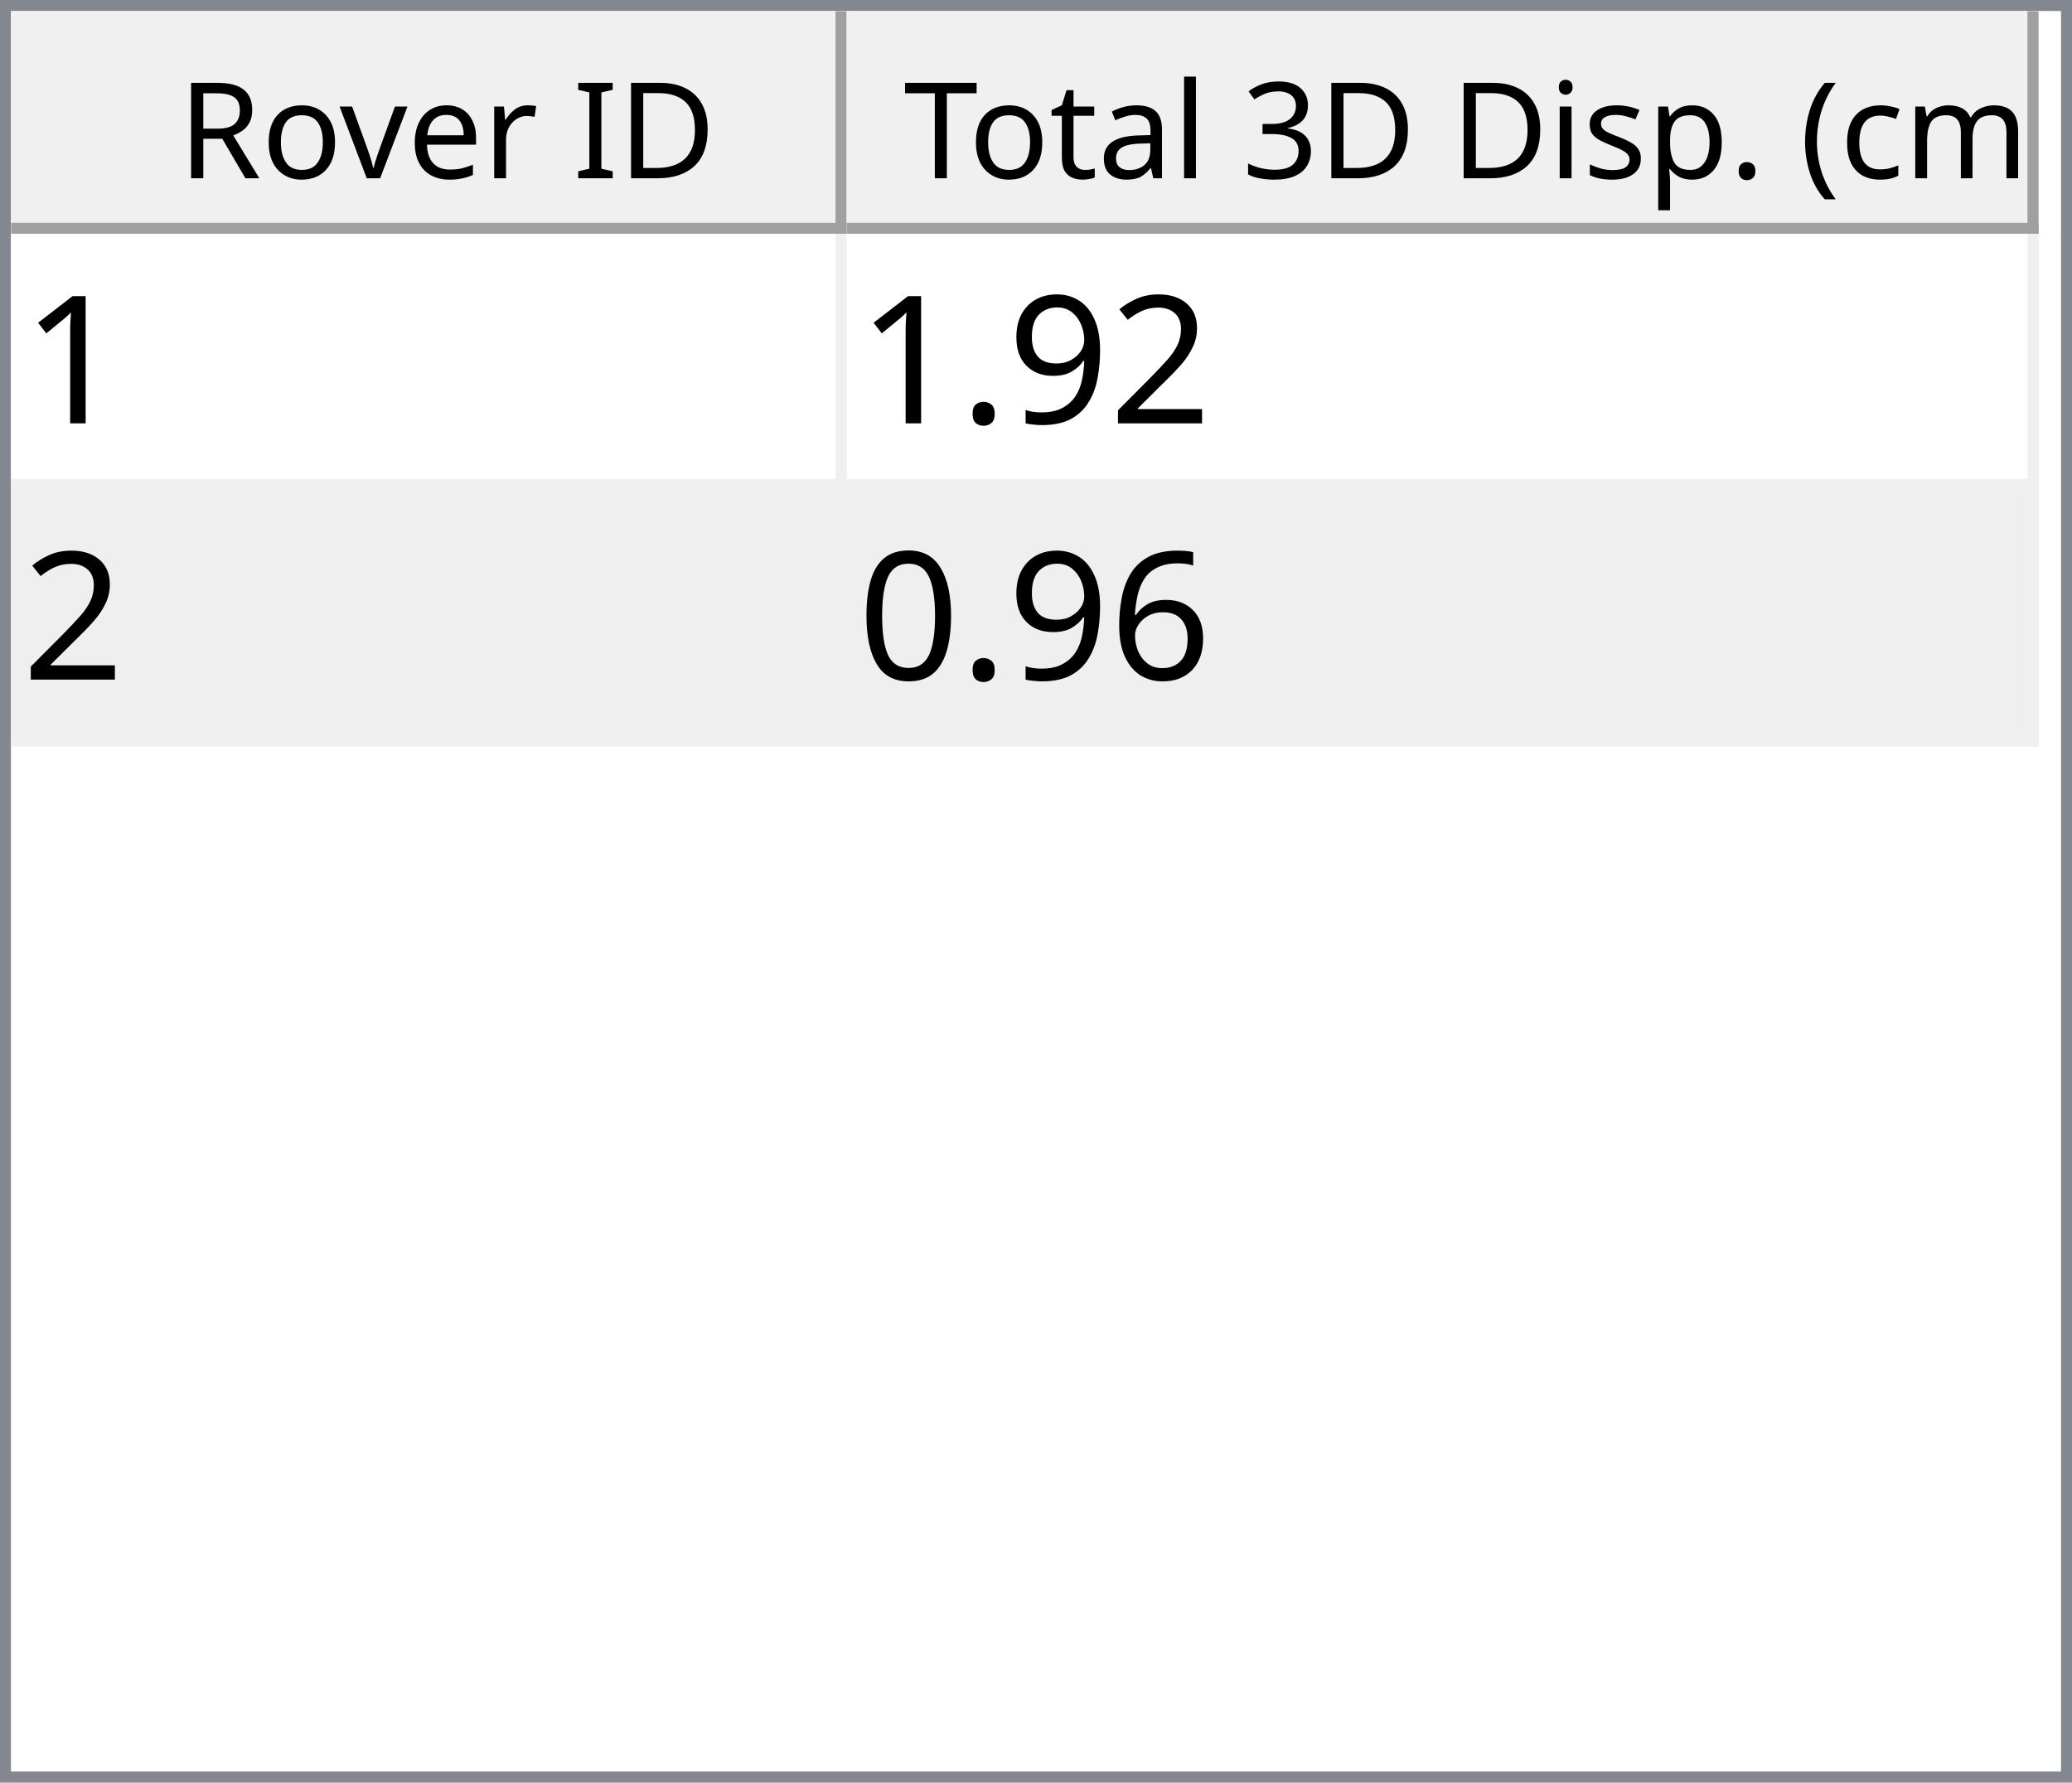
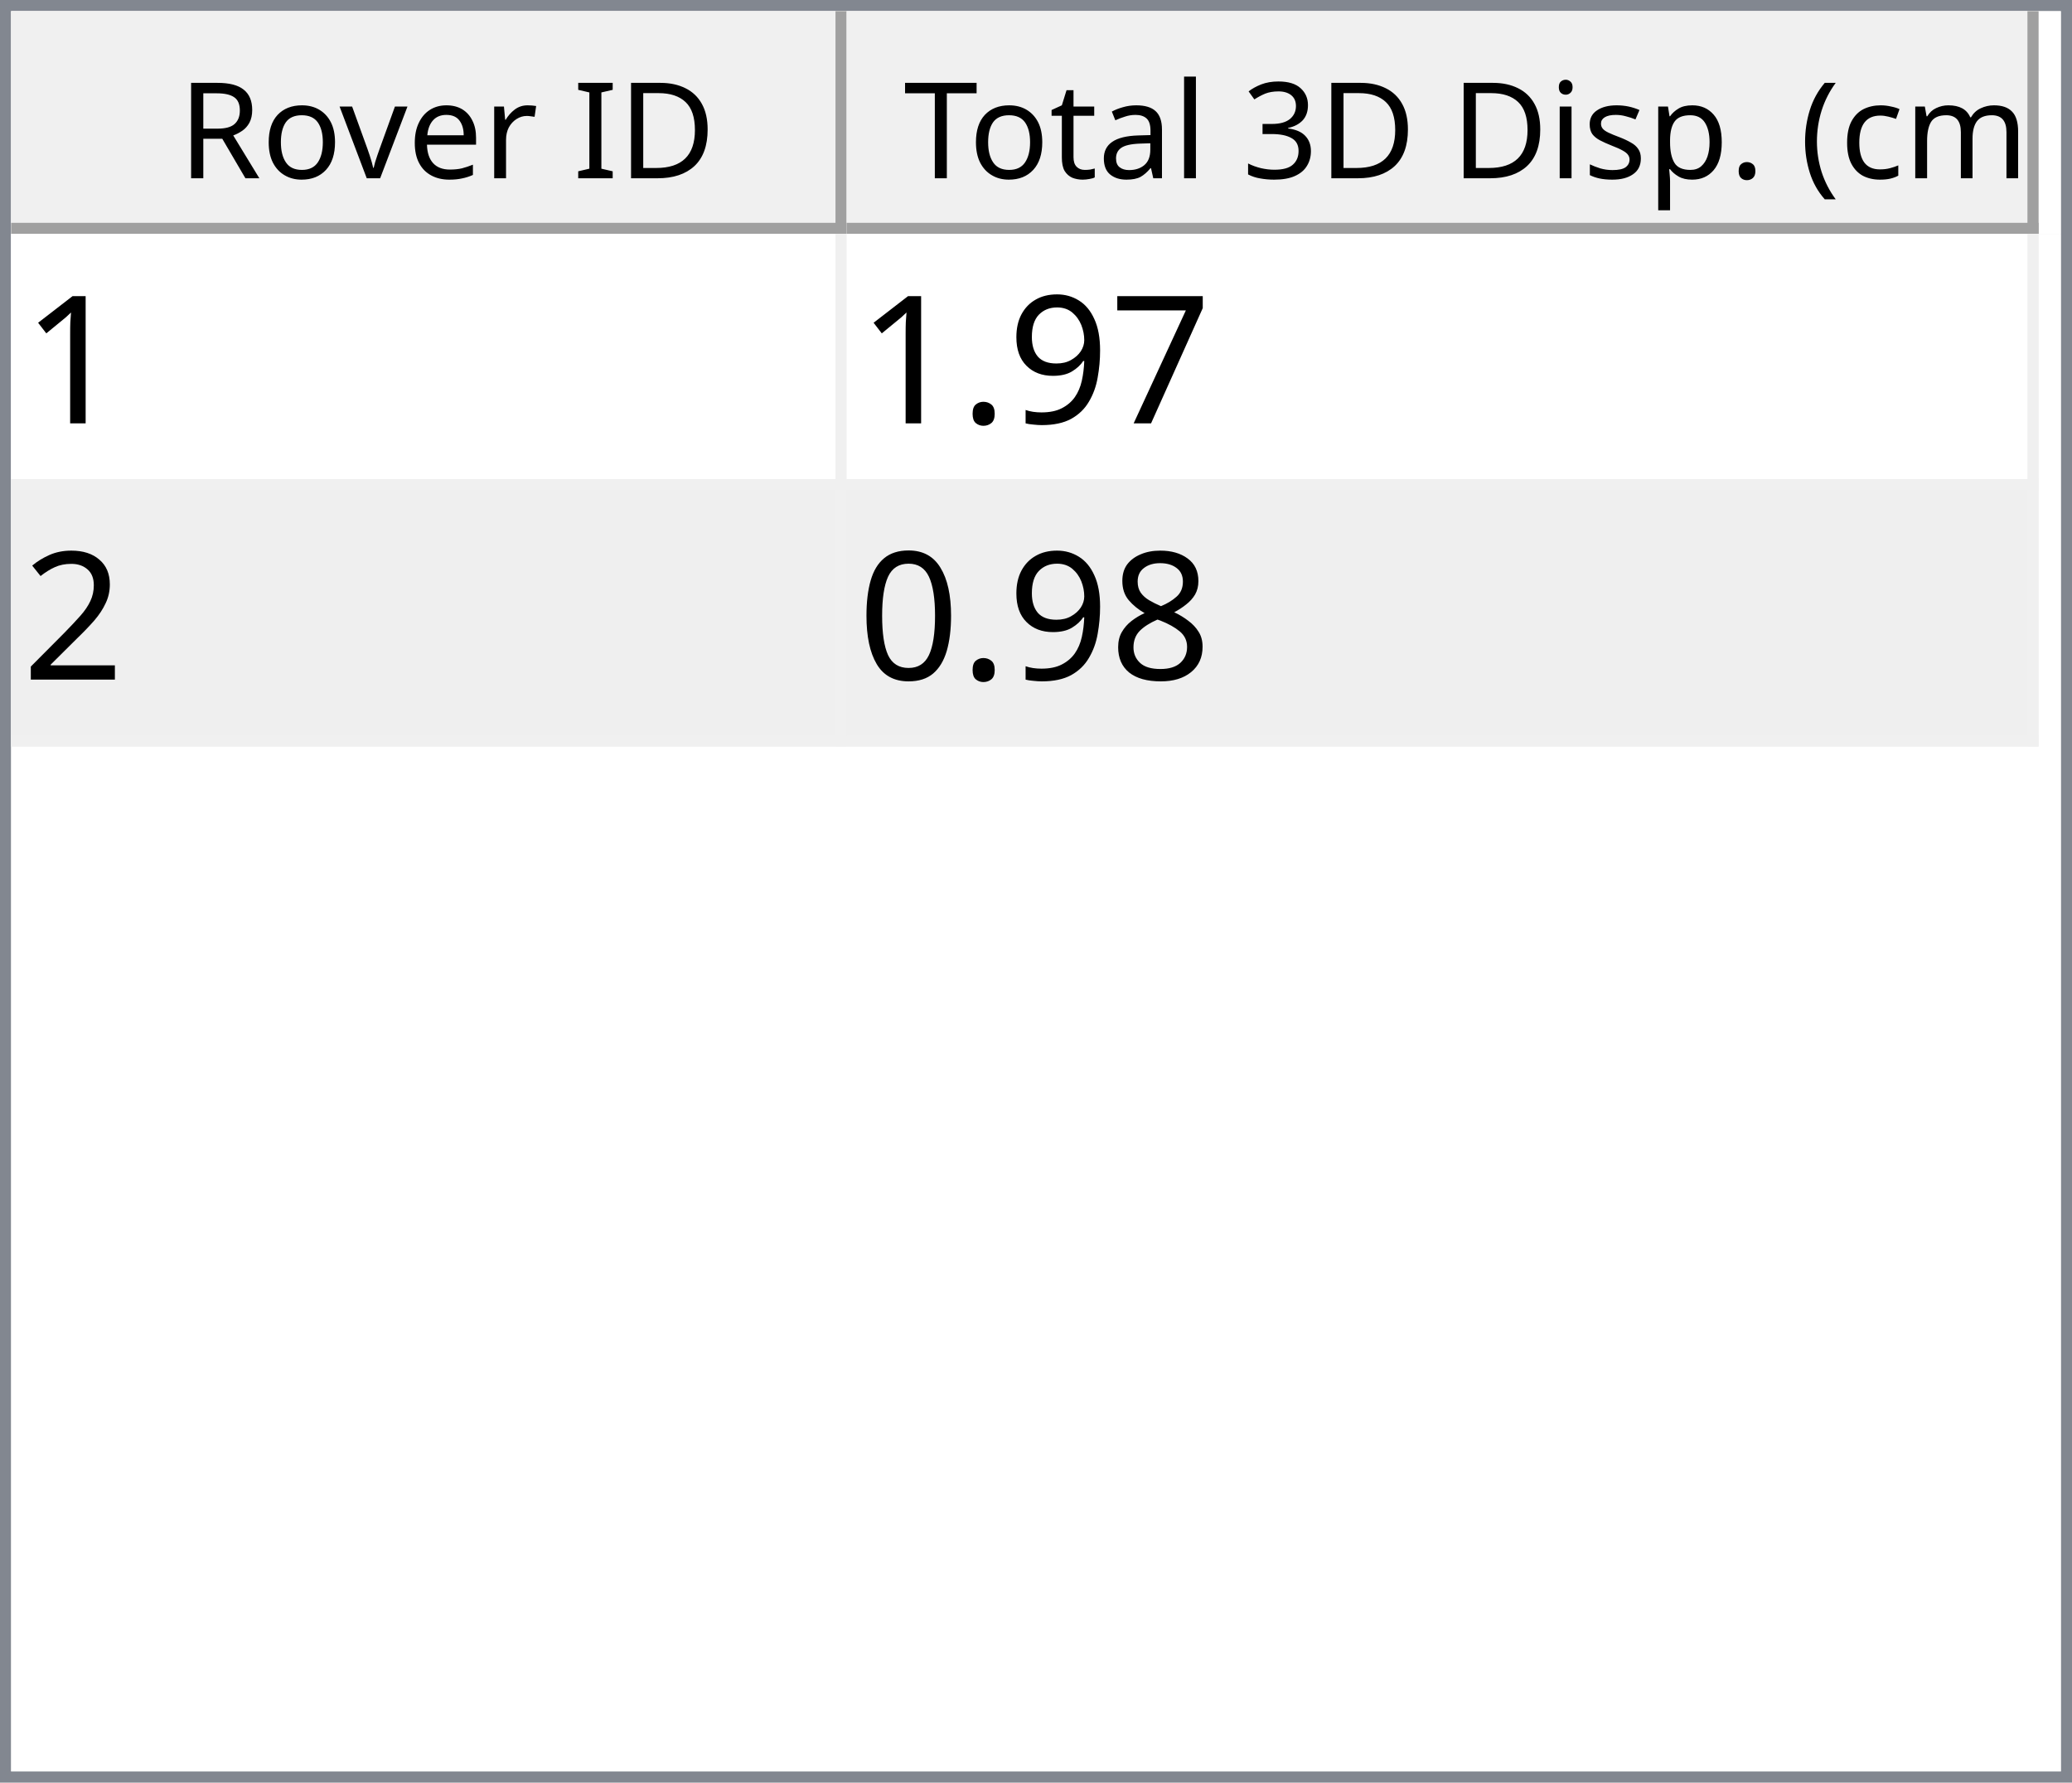
<svg xmlns="http://www.w3.org/2000/svg" style="fill-opacity:1; color-rendering:auto; color-interpolation:auto; text-rendering:auto; stroke:black; stroke-linecap:square; stroke-miterlimit:10; shape-rendering:auto; stroke-opacity:1; fill:black; stroke-dasharray:none; font-weight:normal; stroke-width:1; font-family:'Dialog'; font-style:normal; stroke-linejoin:miter; font-size:12px; stroke-dashoffset:0; image-rendering:auto;" width="186" height="160">
  <defs id="genericDefs" />
  <g>
    <defs id="defs1">
      <clipPath clipPathUnits="userSpaceOnUse" id="clipPath1">
        <path d="M0 0 L186 0 L186 160 L0 160 L0 0 Z" />
      </clipPath>
      <clipPath clipPathUnits="userSpaceOnUse" id="clipPath2">
        <path d="M0 0 L0 160 L186 160 L186 0 Z" />
      </clipPath>
      <clipPath clipPathUnits="userSpaceOnUse" id="clipPath3">
        <path d="M0 0 L0 20 L184 20 L184 0 Z" />
      </clipPath>
      <clipPath clipPathUnits="userSpaceOnUse" id="clipPath4">
        <path d="M0 0 L0 20 L75 20 L75 0 Z" />
      </clipPath>
      <clipPath clipPathUnits="userSpaceOnUse" id="clipPath5">
        <path d="M1 1 L1 19 L74 19 L74 1 Z" />
      </clipPath>
      <clipPath clipPathUnits="userSpaceOnUse" id="clipPath6">
        <path d="M0 0 L0 18 L73 18 L73 0 Z" />
      </clipPath>
      <clipPath clipPathUnits="userSpaceOnUse" id="clipPath7">
        <path d="M-0.5 -0.5 L-0.5 19.5 L74.5 19.5 L74.5 -0.5 Z" />
      </clipPath>
      <clipPath clipPathUnits="userSpaceOnUse" id="clipPath8">
        <path d="M0 0 L0 20 L107 20 L107 0 Z" />
      </clipPath>
      <clipPath clipPathUnits="userSpaceOnUse" id="clipPath9">
        <path d="M1 1 L1 19 L106 19 L106 1 Z" />
      </clipPath>
      <clipPath clipPathUnits="userSpaceOnUse" id="clipPath10">
        <path d="M0 0 L0 18 L105 18 L105 0 Z" />
      </clipPath>
      <clipPath clipPathUnits="userSpaceOnUse" id="clipPath11">
        <path d="M-0.5 -0.5 L-0.5 19.5 L106.5 19.5 L106.5 -0.5 Z" />
      </clipPath>
      <clipPath clipPathUnits="userSpaceOnUse" id="clipPath12">
        <path d="M0 0 L0 138 L184 138 L184 0 Z" />
      </clipPath>
      <clipPath clipPathUnits="userSpaceOnUse" id="clipPath13">
        <path d="M0 0 L0 46 L182 46 L182 0 Z" />
      </clipPath>
      <clipPath clipPathUnits="userSpaceOnUse" id="clipPath14">
        <path d="M-0.5 -0.5 L-0.5 45.5 L181.5 45.5 L181.5 -0.5 Z" />
      </clipPath>
      <clipPath clipPathUnits="userSpaceOnUse" id="clipPath15">
        <path d="M0 0 L0 22 L74 22 L74 0 Z" />
      </clipPath>
      <clipPath clipPathUnits="userSpaceOnUse" id="clipPath16">
        <path d="M0 0 L0 22 L106 22 L106 0 Z" />
      </clipPath>
      <font horiz-adv-x="64.551" id="font1">
        <font-face ascent="107.91" descent="25.098" units-per-em="100" style="font-style:normal; font-family:Segoe UI; font-weight:normal;" />
        <missing-glyph horiz-adv-x="64.551" d="M8.109 0 L8.109 68.266 L56.453 68.266 L56.453 0 L8.109 0 ZM15.328 7.234 L49.219 7.234 L49.219 61.031 L15.328 61.031 L15.328 7.234 Z" />
        <glyph unicode="D" horiz-adv-x="70.117" d="M9.188 0 L9.188 70.016 L28.516 70.016 Q65.531 70.016 65.531 35.891 Q65.531 19.672 55.25 9.836 Q44.969 0 27.734 0 L9.188 0 ZM17.391 62.594 L17.391 7.422 L27.828 7.422 Q41.609 7.422 49.273 14.797 Q56.938 22.172 56.938 35.688 Q56.938 62.594 28.328 62.594 L17.391 62.594 Z" />
        <glyph unicode="I" horiz-adv-x="26.611" d="M17.391 0 L9.188 0 L9.188 70.016 L17.391 70.016 L17.391 0 Z" />
        <glyph unicode=" " horiz-adv-x="27.393" d="" />
        <glyph unicode="r" horiz-adv-x="34.766" d="M34.188 41.891 Q32.078 43.5 28.125 43.5 Q23 43.5 19.555 38.672 Q16.109 33.844 16.109 25.484 L16.109 0 L8.109 0 L8.109 50 L16.109 50 L16.109 39.703 L16.312 39.703 Q18.016 44.969 21.531 47.922 Q25.047 50.875 29.391 50.875 Q32.516 50.875 34.188 50.203 L34.188 41.891 Z" />
        <glyph unicode="e" horiz-adv-x="52.295" d="M48.297 23 L12.984 23 Q13.188 14.656 17.484 10.109 Q21.781 5.562 29.297 5.562 Q37.75 5.562 44.828 11.141 L44.828 3.609 Q38.234 -1.172 27.391 -1.172 Q16.797 -1.172 10.742 5.641 Q4.688 12.453 4.688 24.812 Q4.688 36.469 11.305 43.82 Q17.922 51.172 27.734 51.172 Q37.547 51.172 42.922 44.828 Q48.297 38.484 48.297 27.203 L48.297 23 ZM40.094 29.781 Q40.047 36.719 36.75 40.578 Q33.453 44.438 27.594 44.438 Q21.922 44.438 17.969 40.383 Q14.016 36.328 13.094 29.781 L40.094 29.781 Z" />
        <glyph unicode="v" horiz-adv-x="47.9" d="M47.406 50 L27.484 0 L19.625 0 L0.688 50 L9.469 50 L22.172 13.672 Q23.578 9.672 23.922 6.688 L24.125 6.688 Q24.609 10.453 25.688 13.484 L38.969 50 L47.406 50 Z" />
        <glyph unicode="o" horiz-adv-x="58.594" d="M29 -1.172 Q17.922 -1.172 11.305 5.836 Q4.688 12.844 4.688 24.422 Q4.688 37.016 11.57 44.094 Q18.453 51.172 30.172 51.172 Q41.359 51.172 47.633 44.289 Q53.906 37.406 53.906 25.203 Q53.906 13.234 47.141 6.031 Q40.375 -1.172 29 -1.172 ZM29.594 44.438 Q21.875 44.438 17.383 39.188 Q12.891 33.938 12.891 24.703 Q12.891 15.828 17.43 10.695 Q21.969 5.562 29.594 5.562 Q37.359 5.562 41.531 10.594 Q45.703 15.625 45.703 24.906 Q45.703 34.281 41.531 39.359 Q37.359 44.438 29.594 44.438 Z" />
        <glyph unicode="R" horiz-adv-x="59.814" d="M59.375 0 L49.609 0 L37.891 19.625 Q36.281 22.359 34.766 24.289 Q33.25 26.219 31.664 27.438 Q30.078 28.656 28.25 29.219 Q26.422 29.781 24.125 29.781 L17.391 29.781 L17.391 0 L9.188 0 L9.188 70.016 L30.078 70.016 Q34.672 70.016 38.555 68.867 Q42.438 67.719 45.289 65.375 Q48.141 63.031 49.758 59.547 Q51.375 56.062 51.375 51.375 Q51.375 47.703 50.273 44.656 Q49.172 41.609 47.148 39.211 Q45.125 36.812 42.266 35.133 Q39.406 33.453 35.844 32.516 L35.844 32.328 Q37.594 31.547 38.891 30.547 Q40.188 29.547 41.359 28.18 Q42.531 26.812 43.68 25.078 Q44.828 23.344 46.234 21.047 L59.375 0 ZM17.391 62.594 L17.391 37.203 L28.516 37.203 Q31.594 37.203 34.203 38.133 Q36.812 39.062 38.719 40.797 Q40.625 42.531 41.703 45.047 Q42.781 47.562 42.781 50.688 Q42.781 56.297 39.141 59.445 Q35.5 62.594 28.609 62.594 L17.391 62.594 Z" />
        <glyph unicode=")" horiz-adv-x="30.176" d="M8.297 -15.922 L1.172 -15.922 Q16.406 2.344 16.406 26.812 Q16.406 51.469 1.078 70.016 L8.297 70.016 Q23.531 52.156 23.531 26.703 Q23.531 1.375 8.297 -15.922 Z" />
        <glyph unicode="m" horiz-adv-x="86.133" d="M79.109 0 L71.094 0 L71.094 28.719 Q71.094 37.016 68.531 40.727 Q65.969 44.438 59.906 44.438 Q54.781 44.438 51.195 39.75 Q47.609 35.062 47.609 28.516 L47.609 0 L39.594 0 L39.594 29.688 Q39.594 44.438 28.219 44.438 Q22.953 44.438 19.531 40.016 Q16.109 35.594 16.109 28.516 L16.109 0 L8.109 0 L8.109 50 L16.109 50 L16.109 42.094 L16.312 42.094 Q21.625 51.172 31.844 51.172 Q36.969 51.172 40.773 48.312 Q44.578 45.453 46 40.828 Q51.562 51.172 62.594 51.172 Q79.109 51.172 79.109 30.812 L79.109 0 Z" />
        <glyph unicode="c" horiz-adv-x="46.191" d="M42.188 2.297 Q36.422 -1.172 28.516 -1.172 Q17.828 -1.172 11.258 5.789 Q4.688 12.75 4.688 23.828 Q4.688 36.188 11.766 43.68 Q18.844 51.172 30.672 51.172 Q37.25 51.172 42.281 48.734 L42.281 40.531 Q36.719 44.438 30.375 44.438 Q22.703 44.438 17.797 38.945 Q12.891 33.453 12.891 24.516 Q12.891 15.719 17.508 10.641 Q22.125 5.562 29.891 5.562 Q36.422 5.562 42.188 9.906 L42.188 2.297 Z" />
        <glyph unicode="(" horiz-adv-x="30.176" d="M29.109 -15.922 L21.969 -15.922 Q6.844 1.375 6.844 26.703 Q6.844 52.156 21.969 70.016 L29.203 70.016 Q13.875 51.469 13.875 26.812 Q13.875 2.344 29.109 -15.922 Z" />
        <glyph unicode="." horiz-adv-x="21.68" d="M10.891 -1.078 Q8.641 -1.078 7.055 0.539 Q5.469 2.156 5.469 4.391 Q5.469 6.641 7.055 8.273 Q8.641 9.906 10.891 9.906 Q13.188 9.906 14.797 8.273 Q16.406 6.641 16.406 4.391 Q16.406 2.156 14.797 0.539 Q13.188 -1.078 10.891 -1.078 Z" />
        <glyph unicode="p" horiz-adv-x="58.789" d="M16.312 7.234 L16.109 7.234 L16.109 -23 L8.109 -23 L8.109 50 L16.109 50 L16.109 41.219 L16.312 41.219 Q22.219 51.172 33.594 51.172 Q43.266 51.172 48.688 44.461 Q54.109 37.75 54.109 26.469 Q54.109 13.922 48 6.375 Q41.891 -1.172 31.297 -1.172 Q21.578 -1.172 16.312 7.234 ZM16.109 27.391 L16.109 20.406 Q16.109 14.203 20.141 9.883 Q24.172 5.562 30.375 5.562 Q37.641 5.562 41.773 11.133 Q45.906 16.703 45.906 26.609 Q45.906 34.969 42.047 39.703 Q38.188 44.438 31.594 44.438 Q24.609 44.438 20.359 39.578 Q16.109 34.719 16.109 27.391 Z" />
        <glyph unicode="s" horiz-adv-x="42.432" d="M5.078 1.812 L5.078 10.406 Q11.625 5.562 19.484 5.562 Q30.031 5.562 30.031 12.594 Q30.031 14.594 29.125 15.992 Q28.219 17.391 26.68 18.461 Q25.141 19.531 23.07 20.383 Q21 21.234 18.609 22.172 Q15.281 23.484 12.766 24.828 Q10.25 26.172 8.57 27.859 Q6.891 29.547 6.031 31.695 Q5.172 33.844 5.172 36.719 Q5.172 40.234 6.789 42.945 Q8.406 45.656 11.086 47.484 Q13.766 49.312 17.211 50.242 Q20.656 51.172 24.312 51.172 Q30.812 51.172 35.938 48.922 L35.938 40.828 Q30.422 44.438 23.25 44.438 Q21 44.438 19.195 43.922 Q17.391 43.406 16.094 42.477 Q14.797 41.547 14.086 40.258 Q13.375 38.969 13.375 37.406 Q13.375 35.453 14.086 34.133 Q14.797 32.812 16.164 31.789 Q17.531 30.766 19.484 29.938 Q21.438 29.109 23.922 28.125 Q27.25 26.859 29.883 25.516 Q32.516 24.172 34.375 22.484 Q36.234 20.797 37.234 18.602 Q38.234 16.406 38.234 13.375 Q38.234 9.672 36.602 6.938 Q34.969 4.203 32.234 2.398 Q29.5 0.594 25.93 -0.289 Q22.359 -1.172 18.453 -1.172 Q10.75 -1.172 5.078 1.812 Z" />
        <glyph unicode="i" horiz-adv-x="24.219" d="M12.203 62.703 Q10.062 62.703 8.547 64.164 Q7.031 65.625 7.031 67.875 Q7.031 70.125 8.547 71.609 Q10.062 73.094 12.203 73.094 Q14.406 73.094 15.945 71.609 Q17.484 70.125 17.484 67.875 Q17.484 65.719 15.945 64.211 Q14.406 62.703 12.203 62.703 ZM16.109 0 L8.109 0 L8.109 50 L16.109 50 L16.109 0 Z" />
        <glyph unicode="3" horiz-adv-x="53.906" d="M46.531 19.828 Q46.531 15.094 44.75 11.211 Q42.969 7.328 39.719 4.57 Q36.469 1.812 31.93 0.297 Q27.391 -1.219 21.922 -1.219 Q11.922 -1.219 6 2.594 L6 11.188 Q13.094 5.609 22.219 5.609 Q25.875 5.609 28.828 6.539 Q31.781 7.469 33.906 9.227 Q36.031 10.984 37.18 13.477 Q38.328 15.969 38.328 19.094 Q38.328 32.812 18.797 32.812 L12.984 32.812 L12.984 39.594 L18.5 39.594 Q35.797 39.594 35.797 52.484 Q35.797 64.406 22.609 64.406 Q15.188 64.406 8.688 59.422 L8.688 67.188 Q15.375 71.188 24.609 71.188 Q29 71.188 32.57 69.969 Q36.141 68.75 38.68 66.555 Q41.219 64.359 42.609 61.281 Q44 58.203 44 54.5 Q44 40.672 30.031 36.719 L30.031 36.531 Q33.594 36.141 36.625 34.797 Q39.656 33.453 41.852 31.305 Q44.047 29.156 45.289 26.25 Q46.531 23.344 46.531 19.828 Z" />
        <glyph unicode="l" horiz-adv-x="24.219" d="M16.109 0 L8.109 0 L8.109 74.031 L16.109 74.031 L16.109 0 Z" />
        <glyph unicode="a" horiz-adv-x="50.879" d="M43.891 0 L35.891 0 L35.891 7.812 L35.688 7.812 Q30.469 -1.172 20.312 -1.172 Q12.844 -1.172 8.617 2.781 Q4.391 6.734 4.391 13.281 Q4.391 27.297 20.906 29.594 L35.891 31.688 Q35.891 44.438 25.594 44.438 Q16.547 44.438 9.281 38.281 L9.281 46.484 Q16.656 51.172 26.266 51.172 Q43.891 51.172 43.891 32.516 L43.891 0 ZM35.891 25.297 L23.828 23.641 Q18.266 22.859 15.43 20.875 Q12.594 18.891 12.594 13.875 Q12.594 10.203 15.211 7.883 Q17.828 5.562 22.172 5.562 Q28.125 5.562 32.008 9.742 Q35.891 13.922 35.891 20.312 L35.891 25.297 Z" />
        <glyph unicode="t" horiz-adv-x="33.887" d="M31.297 0.484 Q28.469 -1.078 23.828 -1.078 Q10.688 -1.078 10.688 13.578 L10.688 43.172 L2.094 43.172 L2.094 50 L10.688 50 L10.688 62.203 L18.703 64.797 L18.703 50 L31.297 50 L31.297 43.172 L18.703 43.172 L18.703 14.984 Q18.703 9.969 20.414 7.82 Q22.125 5.672 26.078 5.672 Q29.109 5.672 31.297 7.328 L31.297 0.484 Z" />
        <glyph unicode="T" horiz-adv-x="52.393" d="M50.594 62.594 L30.375 62.594 L30.375 0 L22.172 0 L22.172 62.594 L2 62.594 L2 70.016 L50.594 70.016 L50.594 62.594 Z" />
      </font>
      <font horiz-adv-x="75.0" id="font2">
        <font-face ascent="100.537" descent="21.973" units-per-em="100" style="font-style:normal; font-family:sans-serif; font-weight:normal;" />
        <missing-glyph horiz-adv-x="75.0" d="M12.5 0 L12.5 62.5 L62.5 62.5 L62.5 0 L12.5 0 ZM14.062 1.562 L60.938 1.562 L60.938 60.938 L14.062 60.938 L14.062 1.562 Z" />
        <glyph unicode="1" horiz-adv-x="55.615" d="M37.25 0 L28.469 0 L28.469 56 Q25.297 52.984 20.141 49.953 Q14.984 46.922 10.891 45.406 L10.891 53.906 Q18.266 57.375 23.781 62.305 Q29.297 67.234 31.594 71.875 L37.25 71.875 L37.25 0 Z" />
-         <glyph unicode="2" horiz-adv-x="55.615" d="M50.344 8.453 L50.344 0 L3.031 0 Q2.938 3.172 4.047 6.109 Q5.859 10.938 9.836 15.625 Q13.812 20.312 21.344 26.469 Q33.016 36.031 37.117 41.625 Q41.219 47.219 41.219 52.203 Q41.219 57.422 37.477 61.008 Q33.734 64.594 27.734 64.594 Q21.391 64.594 17.578 60.789 Q13.766 56.984 13.719 50.25 L4.688 51.172 Q5.609 61.281 11.664 66.578 Q17.719 71.875 27.938 71.875 Q38.234 71.875 44.242 66.164 Q50.25 60.453 50.25 52 Q50.25 47.703 48.492 43.555 Q46.734 39.406 42.656 34.812 Q38.578 30.219 29.109 22.219 Q21.188 15.578 18.945 13.211 Q16.703 10.844 15.234 8.453 L50.344 8.453 Z" />
+         <glyph unicode="7" horiz-adv-x="55.615" d="M4.734 62.203 L4.734 70.656 L51.078 70.656 L51.078 63.812 Q44.234 56.547 37.523 44.484 Q30.812 32.422 27.156 19.672 Q24.516 10.688 23.781 0 L14.75 0 Q14.891 8.453 18.062 20.414 Q21.234 32.375 27.172 43.484 Q33.109 54.594 39.797 62.203 L4.734 62.203 Z" />
        <glyph unicode="9" horiz-adv-x="55.615" d="M5.469 16.547 L13.922 17.328 Q14.984 11.375 18.016 8.688 Q21.047 6 25.781 6 Q29.828 6 32.883 7.859 Q35.938 9.719 37.891 12.82 Q39.844 15.922 41.164 21.195 Q42.484 26.469 42.484 31.938 Q42.484 32.516 42.438 33.688 Q39.797 29.5 35.234 26.883 Q30.672 24.266 25.344 24.266 Q16.453 24.266 10.305 30.711 Q4.156 37.156 4.156 47.703 Q4.156 58.594 10.578 65.234 Q17 71.875 26.656 71.875 Q33.641 71.875 39.43 68.117 Q45.219 64.359 48.219 57.398 Q51.219 50.438 51.219 37.25 Q51.219 23.531 48.242 15.406 Q45.266 7.281 39.383 3.031 Q33.5 -1.219 25.594 -1.219 Q17.188 -1.219 11.867 3.445 Q6.547 8.109 5.469 16.547 ZM41.453 48.141 Q41.453 55.719 37.43 60.156 Q33.406 64.594 27.734 64.594 Q21.875 64.594 17.531 59.812 Q13.188 55.031 13.188 47.406 Q13.188 40.578 17.312 36.305 Q21.438 32.031 27.484 32.031 Q33.594 32.031 37.523 36.305 Q41.453 40.578 41.453 48.141 Z" />
        <glyph unicode="." horiz-adv-x="27.783" d="M9.078 0 L9.078 10.016 L19.094 10.016 L19.094 0 L9.078 0 Z" />
-         <glyph unicode="6" horiz-adv-x="55.615" d="M49.75 54.047 L41.016 53.375 Q39.844 58.547 37.703 60.891 Q34.125 64.656 28.906 64.656 Q24.703 64.656 21.531 62.312 Q17.391 59.281 14.992 53.469 Q12.594 47.656 12.5 36.922 Q15.672 41.75 20.266 44.094 Q24.859 46.438 29.891 46.438 Q38.672 46.438 44.852 39.969 Q51.031 33.5 51.031 23.25 Q51.031 16.5 48.125 10.719 Q45.219 4.938 40.141 1.859 Q35.062 -1.219 28.609 -1.219 Q17.625 -1.219 10.695 6.859 Q3.766 14.938 3.766 33.5 Q3.766 54.25 11.422 63.672 Q18.109 71.875 29.438 71.875 Q37.891 71.875 43.289 67.141 Q48.688 62.406 49.75 54.047 ZM13.875 23.188 Q13.875 18.656 15.797 14.508 Q17.719 10.359 21.188 8.18 Q24.656 6 28.469 6 Q34.031 6 38.039 10.492 Q42.047 14.984 42.047 22.703 Q42.047 30.125 38.086 34.398 Q34.125 38.672 28.125 38.672 Q22.172 38.672 18.023 34.398 Q13.875 30.125 13.875 23.188 Z" />
+         <glyph unicode="2" horiz-adv-x="55.615" d="M50.344 8.453 L50.344 0 L3.031 0 Q2.938 3.172 4.047 6.109 Q5.859 10.938 9.836 15.625 Q13.812 20.312 21.344 26.469 Q33.016 36.031 37.117 41.625 Q41.219 47.219 41.219 52.203 Q41.219 57.422 37.477 61.008 Q33.734 64.594 27.734 64.594 Q21.391 64.594 17.578 60.789 Q13.766 56.984 13.719 50.25 L4.688 51.172 Q5.609 61.281 11.664 66.578 Q17.719 71.875 27.938 71.875 Q38.234 71.875 44.242 66.164 Q50.25 60.453 50.25 52 Q50.25 47.703 48.492 43.555 Q46.734 39.406 42.656 34.812 Q38.578 30.219 29.109 22.219 Q21.188 15.578 18.945 13.211 Q16.703 10.844 15.234 8.453 L50.344 8.453 Z" />
+         <glyph unicode="8" horiz-adv-x="55.615" d="M17.672 38.812 Q12.203 40.828 9.57 44.539 Q6.938 48.25 6.938 53.422 Q6.938 61.234 12.555 66.555 Q18.172 71.875 27.484 71.875 Q36.859 71.875 42.578 66.43 Q48.297 60.984 48.297 53.172 Q48.297 48.188 45.68 44.508 Q43.062 40.828 37.75 38.812 Q44.344 36.672 47.781 31.883 Q51.219 27.094 51.219 20.453 Q51.219 11.281 44.727 5.031 Q38.234 -1.219 27.641 -1.219 Q17.047 -1.219 10.547 5.055 Q4.047 11.328 4.047 20.703 Q4.047 27.688 7.594 32.398 Q11.141 37.109 17.672 38.812 ZM15.922 53.719 Q15.922 48.641 19.195 45.414 Q22.469 42.188 27.688 42.188 Q32.766 42.188 36.016 45.383 Q39.266 48.578 39.266 53.219 Q39.266 58.062 35.914 61.359 Q32.562 64.656 27.594 64.656 Q22.562 64.656 19.242 61.43 Q15.922 58.203 15.922 53.719 ZM13.094 20.656 Q13.094 16.891 14.875 13.375 Q16.656 9.859 20.172 7.93 Q23.688 6 27.734 6 Q34.031 6 38.133 10.055 Q42.234 14.109 42.234 20.359 Q42.234 26.703 38.016 30.859 Q33.797 35.016 27.438 35.016 Q21.234 35.016 17.164 30.914 Q13.094 26.812 13.094 20.656 Z" />
        <glyph unicode="0" horiz-adv-x="55.615" d="M4.156 35.297 Q4.156 48 6.766 55.742 Q9.375 63.484 14.523 67.68 Q19.672 71.875 27.484 71.875 Q33.25 71.875 37.594 69.555 Q41.938 67.234 44.773 62.867 Q47.609 58.5 49.219 52.227 Q50.828 45.953 50.828 35.297 Q50.828 22.703 48.242 14.969 Q45.656 7.234 40.508 3.008 Q35.359 -1.219 27.484 -1.219 Q17.141 -1.219 11.234 6.203 Q4.156 15.141 4.156 35.297 ZM13.188 35.297 Q13.188 17.672 17.312 11.836 Q21.438 6 27.484 6 Q33.547 6 37.672 11.859 Q41.797 17.719 41.797 35.297 Q41.797 52.984 37.672 58.789 Q33.547 64.594 27.391 64.594 Q21.344 64.594 17.719 59.469 Q13.188 52.938 13.188 35.297 Z" />
      </font>
    </defs>
    <g style="fill:white; stroke:white;">
      <rect x="0" y="0" width="186" style="clip-path:url(#clipPath1); stroke:none;" height="160" />
    </g>
    <g style="fill:white; text-rendering:optimizeSpeed; color-rendering:optimizeSpeed; image-rendering:optimizeSpeed; shape-rendering:crispEdges; stroke:white; color-interpolation:sRGB;">
      <rect x="0" width="186" height="160" y="0" style="stroke:none;" />
      <path style="stroke:none;" d="M0 160 L186 160 L186 0 L0 0 Z" />
    </g>
    <g style="fill:rgb(240,240,240); font-family:'Segoe UI'; stroke:rgb(240,240,240);">
      <rect x="0" y="0" width="186" style="clip-path:url(#clipPath2); stroke:none;" height="160" />
    </g>
    <g style="fill:rgb(130,135,144); font-family:'Segoe UI'; stroke:rgb(130,135,144);">
      <path d="M0 0 L186 0 L186 160 L0 160 L0 0 ZM1 1 L185 1 L185 159 L1 159 L1 1 Z" style="fill-rule:evenodd; clip-path:url(#clipPath2); stroke:none;" />
    </g>
    <g style="fill:white; font-family:'Segoe UI'; stroke:white;" transform="translate(1,1)">
      <rect x="0" y="0" width="184" style="clip-path:url(#clipPath3); stroke:none;" height="20" />
    </g>
    <g style="fill:rgb(240,240,240); font-family:'Segoe UI'; stroke:rgb(240,240,240);" transform="translate(1,1)">
      <rect x="0" y="0" width="75" style="clip-path:url(#clipPath4); stroke:none;" height="20" />
    </g>
    <g style="font-family:'Segoe UI';" transform="translate(2,2)">
      <text x="14" xml:space="preserve" y="14" style="clip-path:url(#clipPath6); stroke:none;">Rover ID</text>
    </g>
    <g style="fill:rgb(160,160,160); font-family:'Segoe UI'; stroke:rgb(160,160,160); stroke-linejoin:bevel;" transform="translate(1.5,1.5)">
      <line x1="74" x2="74" y1="0" style="fill:none; clip-path:url(#clipPath7);" y2="19" />
    </g>
    <g style="fill:rgb(160,160,160); font-family:'Segoe UI'; stroke:rgb(160,160,160); stroke-linejoin:bevel;" transform="matrix(1,0,0,1,1,1) translate(0.5,0.5)">
      <line x1="0" x2="74" y1="19" style="fill:none; clip-path:url(#clipPath7);" y2="19" />
    </g>
    <g style="fill:rgb(240,240,240); font-family:'Segoe UI'; stroke:rgb(240,240,240);" transform="translate(76,1)">
      <rect x="0" y="0" width="107" style="clip-path:url(#clipPath8); stroke:none;" height="20" />
    </g>
    <g style="font-family:'Segoe UI';" transform="translate(77,2)">
      <text x="1" xml:space="preserve" y="14" style="clip-path:url(#clipPath10); stroke:none;"> Total 3D Disp. (cm)</text>
    </g>
    <g style="fill:rgb(160,160,160); font-family:'Segoe UI'; stroke:rgb(160,160,160); stroke-linejoin:bevel;" transform="translate(76.5,1.5)">
      <line x1="106" x2="106" y1="0" style="fill:none; clip-path:url(#clipPath11);" y2="19" />
    </g>
    <g style="fill:rgb(160,160,160); font-family:'Segoe UI'; stroke:rgb(160,160,160); stroke-linejoin:bevel;" transform="matrix(1,0,0,1,76,1) translate(0.5,0.5)">
      <line x1="0" x2="106" y1="19" style="fill:none; clip-path:url(#clipPath11);" y2="19" />
    </g>
    <g style="fill:white; font-family:'Segoe UI'; stroke:white;" transform="translate(1,21)">
      <rect x="0" y="0" width="184" style="clip-path:url(#clipPath12); stroke:none;" height="138" />
    </g>
    <g style="fill:rgb(240,240,240); font-size:16px; font-family:sans-serif; stroke:rgb(240,240,240);" transform="translate(1,21)">
      <rect x="0" y="0" width="182" style="clip-path:url(#clipPath13); stroke:none;" height="46" />
      <line transform="translate(0.5,0.5)" x1="0" x2="181" y1="22" style="clip-path:url(#clipPath14); fill:none; stroke-linejoin:bevel;" y2="22" />
    </g>
    <g transform="matrix(1,0,0,1,1,21) translate(0.5,0.5)" style="fill:rgb(240,240,240); font-size:16px; font-family:sans-serif; stroke:rgb(240,240,240); stroke-linejoin:bevel;">
      <line x1="0" x2="181" y1="45" style="fill:none; clip-path:url(#clipPath14);" y2="45" />
    </g>
    <g transform="matrix(1,0,0,1,1,21) translate(0.5,0.5)" style="fill:rgb(240,240,240); font-size:16px; font-family:sans-serif; stroke:rgb(240,240,240); stroke-linejoin:bevel;">
      <line x1="74" x2="74" y1="0" style="fill:none; clip-path:url(#clipPath14);" y2="45" />
    </g>
    <g transform="matrix(1,0,0,1,1,21) translate(0.5,0.5)" style="fill:rgb(240,240,240); font-size:16px; font-family:sans-serif; stroke:rgb(240,240,240); stroke-linejoin:bevel;">
      <line x1="181" x2="181" y1="0" style="fill:none; clip-path:url(#clipPath14);" y2="45" />
    </g>
    <g style="fill:white; font-size:16px; font-family:sans-serif; stroke:white;" transform="matrix(1,0,0,1,1,21)">
      <rect x="0" y="0" width="74" style="clip-path:url(#clipPath15); stroke:none;" height="22" />
      <text x="1" y="17" style="fill:black; clip-path:url(#clipPath15); stroke:none;" xml:space="preserve">1</text>
    </g>
    <g style="fill:white; font-size:16px; font-family:sans-serif; stroke:white;" transform="matrix(1,0,0,1,1,21) translate(75,0)">
      <rect x="0" y="0" width="106" style="clip-path:url(#clipPath16); stroke:none;" height="22" />
-       <text x="1" y="17" style="fill:black; clip-path:url(#clipPath16); stroke:none;" xml:space="preserve">1.92</text>
+       <text x="1" y="17" style="fill:black; clip-path:url(#clipPath16); stroke:none;" xml:space="preserve">1.97</text>
    </g>
    <g style="fill:rgb(239,239,239); font-size:16px; font-family:sans-serif; stroke:rgb(239,239,239);" transform="matrix(1,0,0,1,1,21) translate(0,23)">
      <rect x="0" y="0" width="74" style="clip-path:url(#clipPath15); stroke:none;" height="22" />
      <text x="1" y="17" style="fill:black; clip-path:url(#clipPath15); stroke:none;" xml:space="preserve">2</text>
    </g>
    <g style="fill:rgb(239,239,239); font-size:16px; font-family:sans-serif; stroke:rgb(239,239,239);" transform="matrix(1,0,0,1,1,21) translate(75,23)">
      <rect x="0" y="0" width="106" style="clip-path:url(#clipPath16); stroke:none;" height="22" />
-       <text x="1" y="17" style="fill:black; clip-path:url(#clipPath16); stroke:none;" xml:space="preserve">0.96</text>
+       <text x="1" y="17" style="fill:black; clip-path:url(#clipPath16); stroke:none;" xml:space="preserve">0.98</text>
    </g>
  </g>
</svg>
